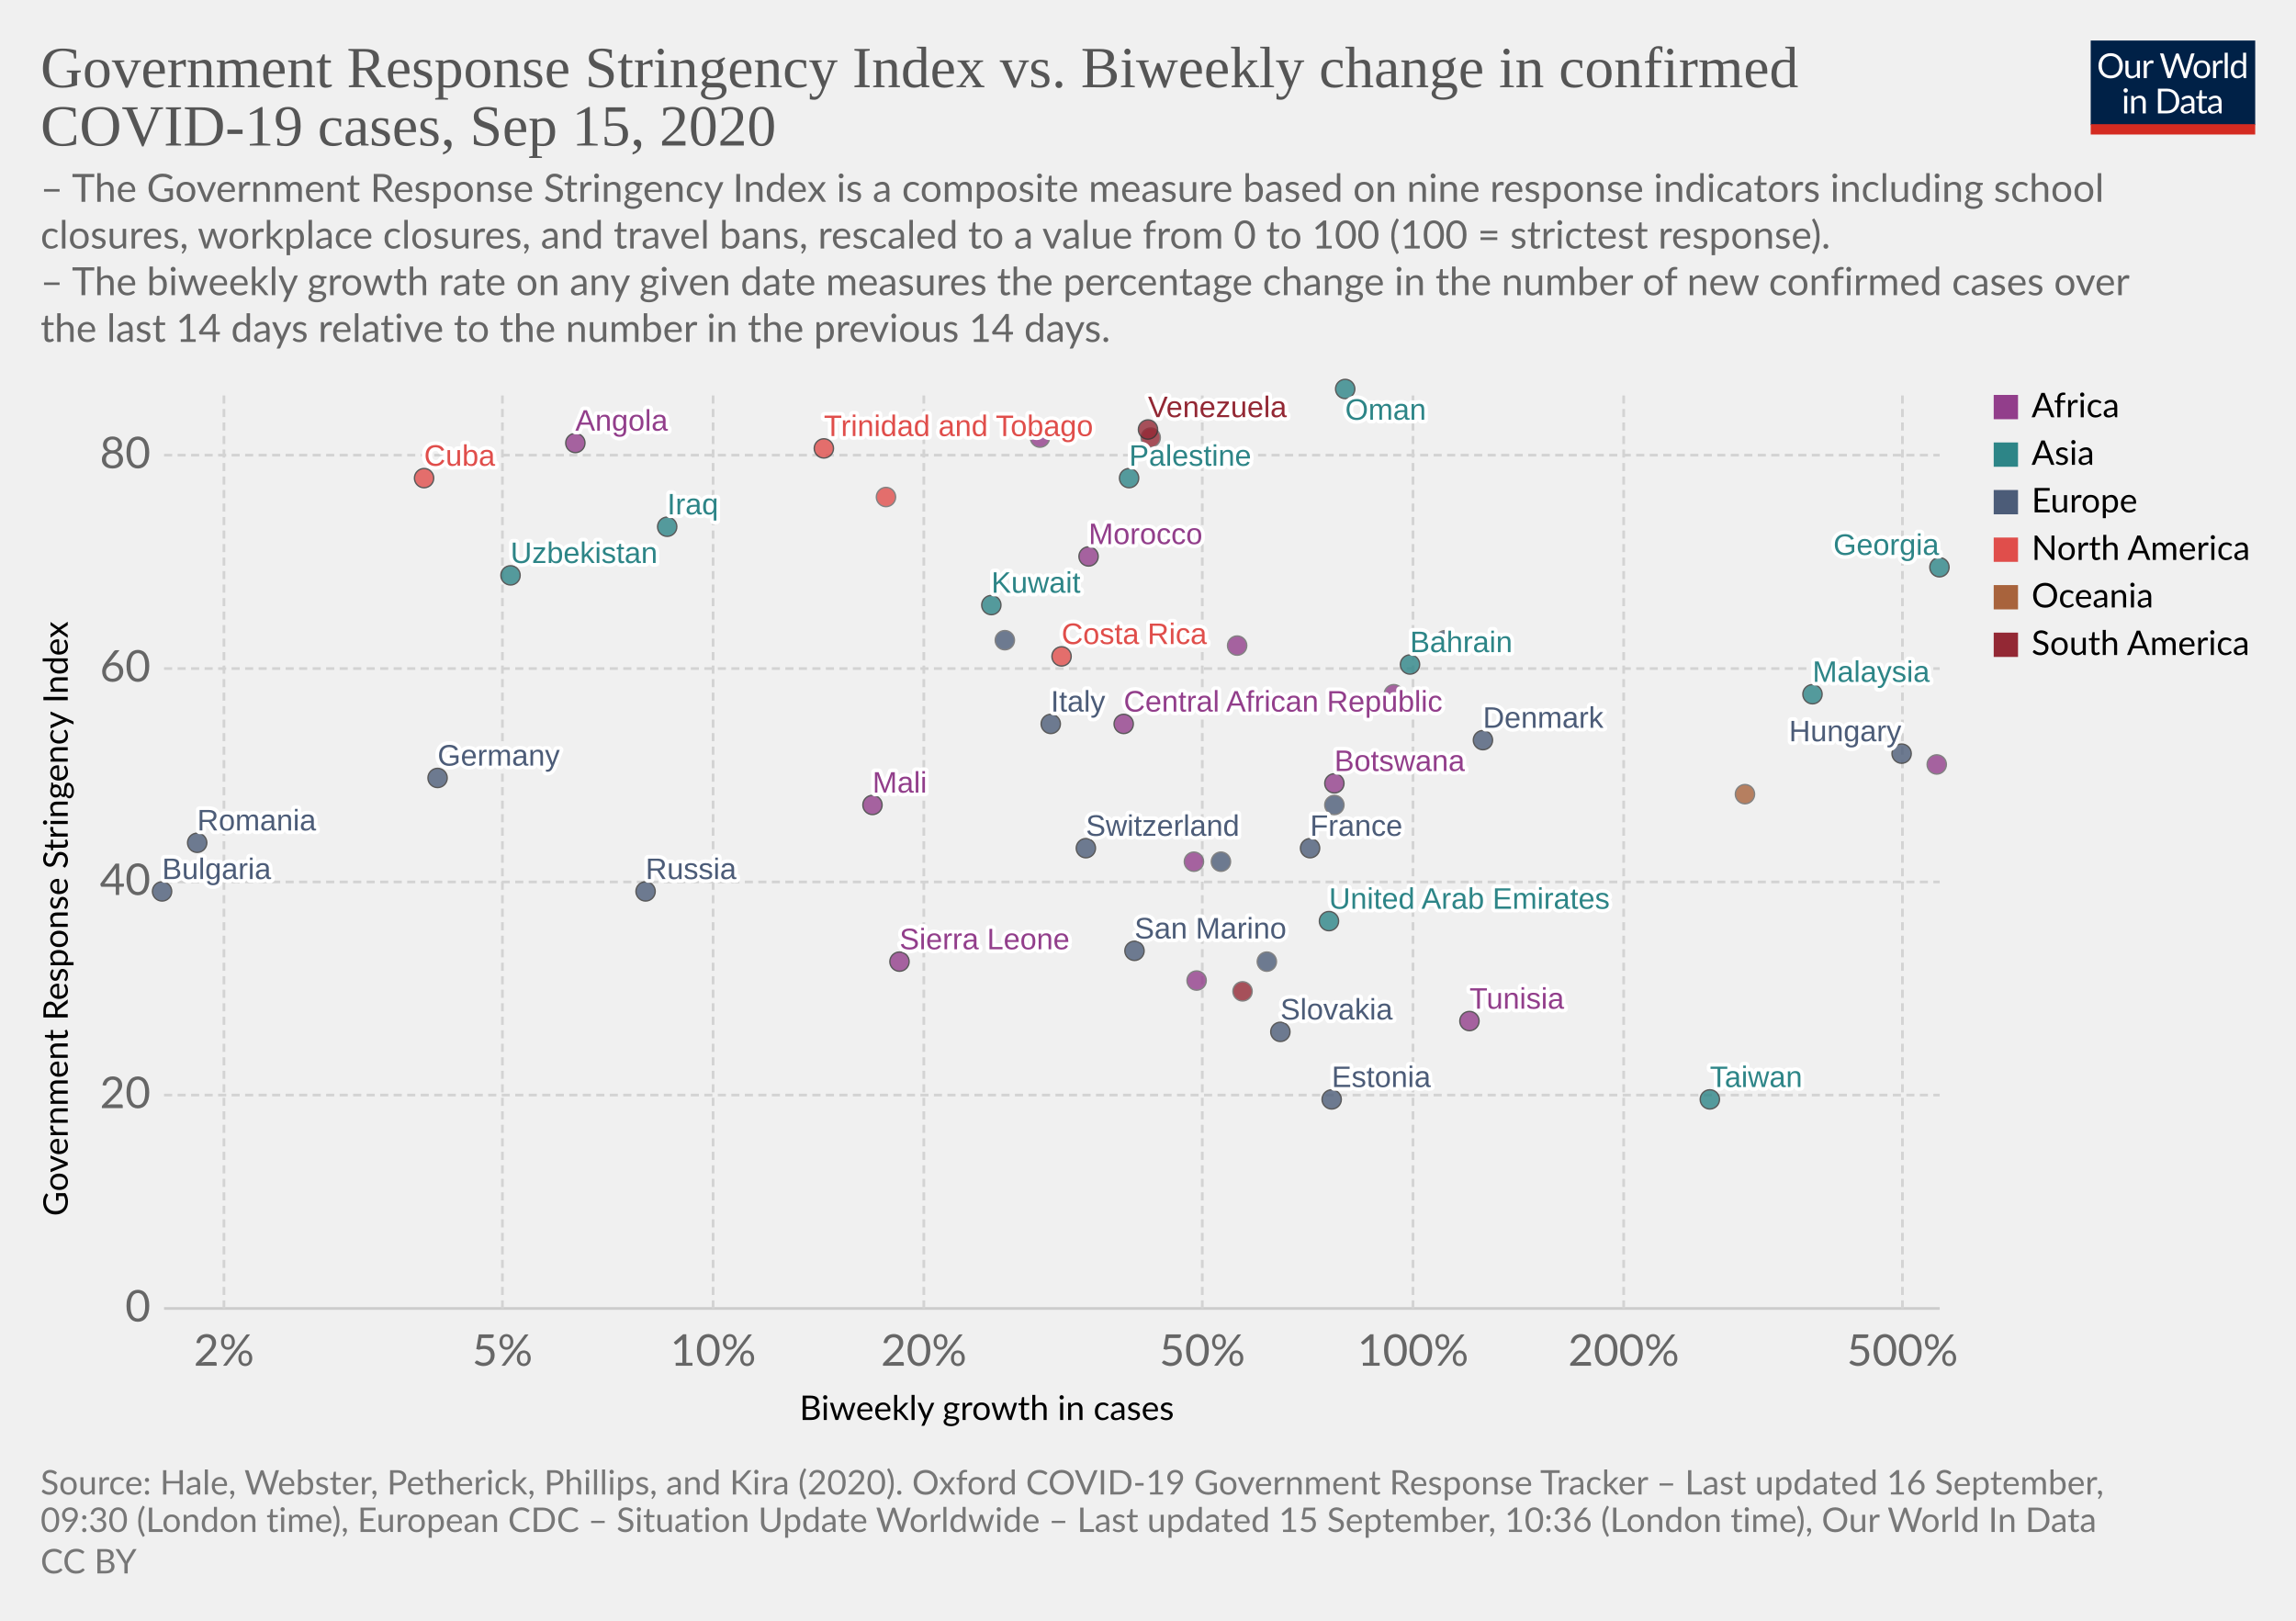
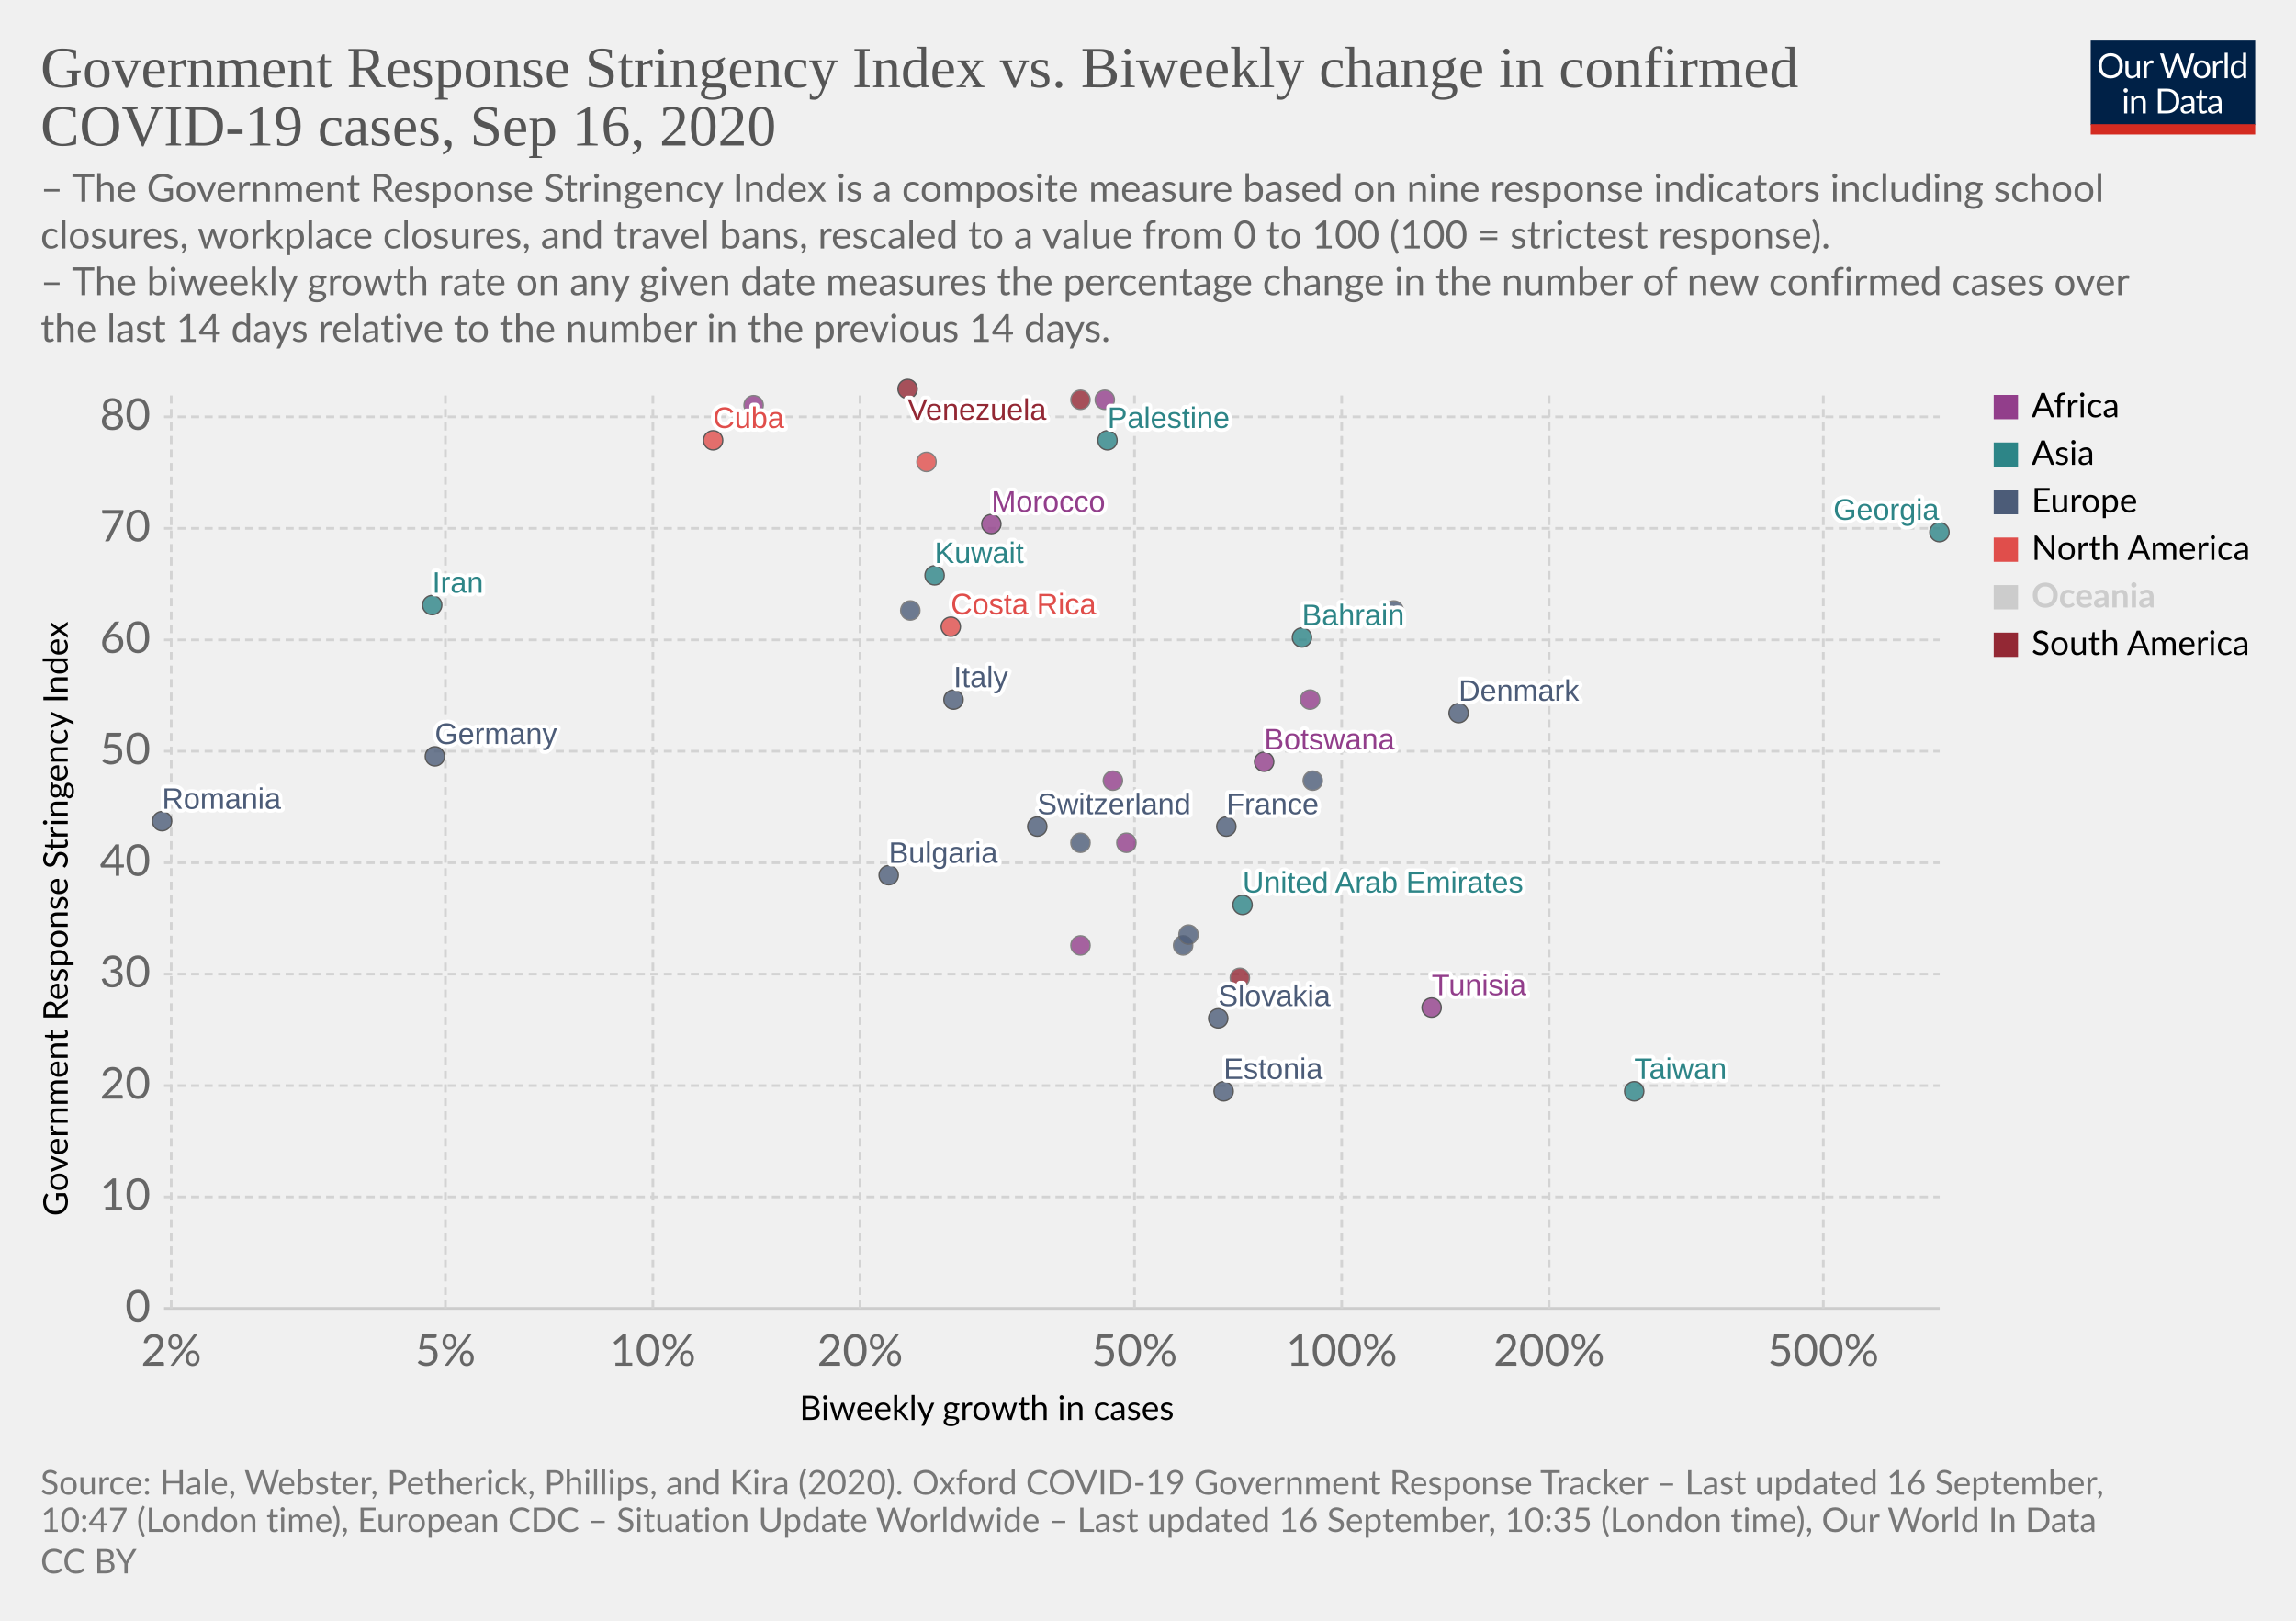
<svg xmlns="http://www.w3.org/2000/svg" version="1.1" style="background-color:#fff;-webkit-font-smoothing:antialiased" width="850" height="600" viewBox="0 0 850 600" font-family="Lato,'Helvetica Neue',Helvetica,Arial,sans-serif" font-size="18" text-rendering="optimizeLegibility">
  <g class="HeaderView">
    <g transform="matrix(.29 0 0 .29 774 15)">
      <svg width="210" height="120" viewBox="0 0 210 120" fill="none">
        <g clip-path="url(#clip0)">
          <path d="M0 0h210v107.89H0V0z" fill="#002147" />
          <path d="M40.98 32.25c0 2.36-.38 4.53-1.12 6.51a14.26 14.26 0 01-8.1 8.4c-1.9.78-4.02 1.17-6.34 1.17a16.6 16.6 0 01-6.33-1.17 14.31 14.31 0 01-8.08-8.4 18.29 18.29 0 01-1.12-6.51c0-2.36.38-4.53 1.12-6.5a14.32 14.32 0 018.07-8.44c1.92-.8 4.03-1.19 6.34-1.19 2.32 0 4.43.4 6.34 1.19 1.92.8 3.56 1.9 4.93 3.34a14.87 14.87 0 013.17 5.1 18.1 18.1 0 011.12 6.5zm-4.38 0c0-1.94-.26-3.68-.8-5.22a10.91 10.91 0 00-2.24-3.89 9.68 9.68 0 00-3.52-2.46 11.95 11.95 0 00-4.62-.86c-1.68 0-3.21.28-4.6.86a9.88 9.88 0 00-3.54 2.46 10.91 10.91 0 00-2.24 3.9c-.53 1.53-.8 3.27-.8 5.2 0 1.94.27 3.68.8 5.22a11.17 11.17 0 002.24 3.9 10.01 10.01 0 003.55 2.44c1.38.56 2.9.83 4.6.83 1.7 0 3.24-.27 4.61-.83a9.8 9.8 0 003.52-2.44 11.17 11.17 0 002.25-3.9c.53-1.54.8-3.28.8-5.21zm26.22-6.54V48H60.5c-.56 0-.9-.27-1.05-.81l-.31-2.4a12.45 12.45 0 01-3.26 2.6c-1.2.64-2.58.96-4.13.96-1.22 0-2.3-.2-3.24-.6a6.52 6.52 0 01-2.33-1.7 7.37 7.37 0 01-1.43-2.67c-.3-1.04-.46-2.2-.46-3.45V25.7h3.91v14.22c0 1.68.38 2.99 1.15 3.91.77.93 1.96 1.39 3.54 1.39 1.16 0 2.24-.27 3.23-.82a10.42 10.42 0 002.8-2.28V25.7h3.91zm8.61 4.47a9.94 9.94 0 012.6-3.56 5.64 5.64 0 013.76-1.3c.47 0 .92.05 1.34.15.44.1.83.27 1.17.49l-.3 2.92c-.09.37-.3.55-.66.55-.2 0-.5-.04-.9-.13a6.21 6.21 0 00-3.24.18c-.54.2-1.03.5-1.47.92-.42.4-.81.9-1.17 1.5-.33.58-.64 1.26-.92 2.02V48H67.7V25.71h2.25c.42 0 .72.08.88.25.16.16.27.44.33.83l.26 3.39zm61.16-13.7L122.75 48h-3.82l-7.99-24.05a21.95 21.95 0 01-.42-1.58 38.36 38.36 0 01-.44 1.58L102.05 48h-3.83L88.4 16.47h3.54c.38 0 .7.1.95.29.26.2.43.43.5.73l6.52 21.9c.1.4.2.83.28 1.28.1.46.2.94.29 1.46l.3-1.46c.12-.47.25-.9.38-1.27l7.41-21.91c.1-.25.26-.48.51-.69.27-.22.58-.33.95-.33h1.23c.38 0 .69.1.92.29.24.2.41.43.53.73l7.4 21.9a28.4 28.4 0 01.68 2.62 29.52 29.52 0 01.52-2.61l6.54-21.91c.07-.27.23-.5.48-.7.27-.21.58-.32.95-.32h3.32zm9.35 8.88c1.63 0 3.1.27 4.4.82a9.43 9.43 0 015.46 5.94c.5 1.4.74 2.98.74 4.73 0 1.76-.25 3.34-.74 4.75a9.43 9.43 0 01-5.46 5.92c-1.3.52-2.77.79-4.4.79-1.64 0-3.12-.27-4.44-.8a9.42 9.42 0 01-3.35-2.3c-.92-1-1.63-2.2-2.13-3.61-.49-1.41-.73-3-.73-4.75s.24-3.33.73-4.73c.5-1.43 1.2-2.64 2.13-3.63a9.4 9.4 0 013.35-2.31c1.32-.55 2.8-.82 4.44-.82zm0 19.89c2.2 0 3.84-.73 4.93-2.2 1.08-1.48 1.63-3.54 1.63-6.18 0-2.66-.55-4.72-1.63-6.2-1.09-1.49-2.73-2.23-4.93-2.23-1.12 0-2.09.2-2.93.57a5.7 5.7 0 00-2.06 1.65 7.5 7.5 0 00-1.24 2.67c-.26 1.04-.4 2.22-.4 3.54 0 2.64.55 4.7 1.64 6.18 1.1 1.47 2.76 2.2 4.99 2.2zm17.97-15.07a9.94 9.94 0 012.6-3.56 5.64 5.64 0 013.76-1.3c.47 0 .91.05 1.34.15.44.1.83.27 1.16.49l-.28 2.92c-.09.37-.31.55-.66.55-.2 0-.5-.04-.9-.13a6.2 6.2 0 00-3.24.18c-.54.2-1.03.5-1.47.92-.43.4-.82.9-1.17 1.5a13.1 13.1 0 00-.92 2.02V48h-3.94V25.71h2.24c.43 0 .72.08.88.25.17.16.28.44.33.83l.27 3.39zm15.04-14.59V48h-3.92V15.6h3.92zm19.55 15.43a6.22 6.22 0 00-2.38-2.05 6.7 6.7 0 00-2.86-.6c-2.07 0-3.66.75-4.77 2.23-1.12 1.48-1.68 3.6-1.68 6.33 0 1.46.13 2.7.38 3.74a7.29 7.29 0 001.1 2.56 4.35 4.35 0 001.78 1.45c.7.3 1.5.46 2.4.46 1.29 0 2.41-.3 3.36-.88a9.6 9.6 0 002.67-2.49V31.02zm3.91-15.43V48h-2.33c-.56 0-.9-.27-1.06-.81l-.35-2.71a12.13 12.13 0 01-3.25 2.77 8.28 8.28 0 01-4.23 1.06 7.31 7.31 0 01-6.14-2.9c-.73-.96-1.3-2.15-1.69-3.57a18.35 18.35 0 01.07-9.48 11.29 11.29 0 011.89-3.7 8.7 8.7 0 017.06-3.34 7.96 7.96 0 016.12 2.62V15.59h3.91zM46.61 70.71V93H42.7V70.71h3.91zm.84-7c0 .39-.08.75-.24 1.09a2.81 2.81 0 01-1.52 1.47 2.67 2.67 0 01-2.16 0 2.9 2.9 0 01-1.45-1.47 2.67 2.67 0 010-2.16c.15-.35.35-.65.6-.9.25-.27.53-.47.85-.62a2.67 2.67 0 012.16 0c.35.15.65.35.9.62.27.25.47.55.62.9.16.34.24.7.24 1.08zm7.97 10.24c.49-.54 1-1.04 1.54-1.48a9.85 9.85 0 013.66-1.84 8.96 8.96 0 015.43.35c.94.4 1.72.97 2.33 1.71a7.36 7.36 0 011.43 2.67c.32 1.04.49 2.19.49 3.45V93h-3.94V78.81c0-1.69-.4-3-1.17-3.92-.76-.93-1.93-1.4-3.5-1.4a6.6 6.6 0 00-3.25.83c-1 .56-1.92 1.31-2.77 2.27V93h-3.94V70.71h2.35c.56 0 .9.28 1.04.82l.3 2.42zm57.7 3.3c0 2.36-.37 4.5-1.11 6.44a14.3 14.3 0 01-3.17 4.98 14.1 14.1 0 01-4.93 3.2c-1.9.76-4.02 1.13-6.33 1.13H85.8V61.47h11.77c2.31 0 4.42.39 6.33 1.15a13.8 13.8 0 018.1 8.18 17.75 17.75 0 011.12 6.45zm-4.37 0c0-1.94-.26-3.67-.8-5.2a10.94 10.94 0 00-2.23-3.87 9.57 9.57 0 00-3.53-2.42 12.23 12.23 0 00-4.61-.83h-7.5v24.62h7.5c1.7 0 3.24-.28 4.61-.84a9.7 9.7 0 003.53-2.4 10.94 10.94 0 002.24-3.87c.53-1.53.8-3.26.8-5.2zm19.8 5.72c-1.8.06-3.34.2-4.62.44-1.26.22-2.3.51-3.1.88-.8.36-1.37.8-1.74 1.3-.35.5-.53 1.05-.53 1.67 0 .58.1 1.1.3 1.52a3 3 0 00.76 1.05c.34.27.73.46 1.17.6.45.11.94.17 1.45.17a7.28 7.28 0 003.5-.81 11.95 11.95 0 002.82-2.2v-4.62zm-12.65-9.11a12.73 12.73 0 013.98-2.66c1.43-.59 3-.88 4.73-.88 1.25 0 2.36.2 3.33.61a6.81 6.81 0 013.94 4.38c.33 1.04.5 2.19.5 3.43V93h-1.74a1.8 1.8 0 01-.88-.18c-.2-.13-.36-.38-.48-.74l-.44-2.12c-.59.55-1.16 1.03-1.72 1.46a9.48 9.48 0 01-3.74 1.7c-.69.15-1.46.23-2.3.23-.87 0-1.69-.12-2.45-.35a5.34 5.34 0 01-3.34-2.93 6.64 6.64 0 01-.49-2.64c0-.88.25-1.72.73-2.53a6.33 6.33 0 012.35-2.17c1.09-.63 2.5-1.15 4.25-1.54 1.75-.41 3.89-.65 6.42-.7v-1.75c0-1.73-.37-3.03-1.12-3.91-.75-.9-1.84-1.34-3.28-1.34-.97 0-1.78.12-2.44.37-.64.23-1.2.5-1.7.81l-1.23.82c-.33.23-.67.35-1 .35-.27 0-.5-.07-.69-.2a2.1 2.1 0 01-.48-.53l-.7-1.25zm27.67 19.5c-1.76 0-3.12-.5-4.07-1.48-.94-.98-1.41-2.4-1.41-4.25V74h-2.68a.9.9 0 01-.6-.2c-.16-.14-.24-.36-.24-.66v-1.56l3.65-.46.9-6.89a.9.9 0 01.29-.52.88.88 0 01.62-.22H142v7.67h6.44V74H142v13.38c0 .94.22 1.63.68 2.09.45.45 1.04.68 1.76.68a3.21 3.21 0 001.85-.53l.55-.35c.16-.12.3-.18.41-.18.2 0 .4.13.55.38l1.15 1.87a7.45 7.45 0 01-2.44 1.5c-.96.35-1.94.52-2.95.52zm19.68-10.4c-1.8.07-3.34.21-4.62.45-1.26.22-2.3.51-3.1.88-.8.36-1.37.8-1.74 1.3-.35.5-.53 1.05-.53 1.67 0 .58.1 1.1.3 1.52.18.42.44.77.76 1.05.34.27.73.46 1.17.6.45.11.94.17 1.45.17a7.3 7.3 0 003.5-.81 12.04 12.04 0 002.82-2.2v-4.62zm-12.65-9.1a12.72 12.72 0 013.99-2.66c1.42-.59 3-.88 4.72-.88 1.25 0 2.36.2 3.33.61a6.81 6.81 0 013.94 4.38c.33 1.04.5 2.19.5 3.43V93h-1.74a1.8 1.8 0 01-.88-.18c-.2-.13-.36-.38-.48-.74l-.44-2.12c-.59.55-1.16 1.03-1.72 1.46a9.48 9.48 0 01-3.74 1.7c-.69.15-1.46.23-2.3.23-.87 0-1.69-.12-2.45-.35a5.33 5.33 0 01-3.34-2.93 6.62 6.62 0 01-.49-2.64c0-.88.25-1.72.73-2.53a6.33 6.33 0 012.35-2.17c1.09-.63 2.5-1.15 4.25-1.54a31.2 31.2 0 016.42-.7v-1.75c0-1.73-.37-3.03-1.12-3.91-.75-.9-1.84-1.34-3.28-1.34-.97 0-1.78.12-2.44.37-.64.23-1.2.5-1.7.81-.46.3-.87.57-1.22.82-.34.23-.68.35-1.02.35-.26 0-.49-.07-.68-.2a1.88 1.88 0 01-.48-.53l-.7-1.25z" fill="#fff" />
          <path fill="#D42B21" d="M0 106.79h210V120H0z" />
        </g>
        <defs>
          <clipPath id="clip0">
            <path fill="#fff" d="M0 0h210v120H0z" />
          </clipPath>
        </defs>
      </svg>
    </g>
    <a href="https://ourworldindata.org/grapher/government-response-stringency-index-vs-biweekly-change-in-confirmed-covid-19-cases?time=latest" target="_blank" font-family="&quot;Playfair Display&quot;,Georgia,&quot;Times New Roman&quot;,serif">
      <text font-size="21.6" x="15" y="32.3" fill="#555">
        <tspan x="15" y="32.28">Government Response Stringency Index vs. Biweekly change in confirmed</tspan>
-         <tspan x="15" y="53.88">COVID-19 cases, Sep 15, 2020</tspan>
+         <tspan x="15" y="53.88">COVID-19 cases, Sep 16, 2020</tspan>
      </text>
    </a>
    <text font-size="14.4" x="15" y="74.7" fill="#666">
      <tspan x="15" y="74.72">– The Government Response Stringency Index is a composite measure based on nine response indicators including school</tspan>
      <tspan x="15" y="92">closures, workplace closures, and travel bans, rescaled to a value from 0 to 100 (100 = strictest response).</tspan>
      <tspan x="15" y="109.28"> – The biweekly growth rate on any given date measures the percentage change in the number of new confirmed cases over</tspan>
      <tspan x="15" y="126.56">the last 14 days relative to the number in the previous 14 days.</tspan>
    </text>
  </g>
  <g class="ScatterPlot">
    <g class="DualAxisView">
      <g class="HorizontalAxis">
        <text font-size="12.6" x="296" y="525.7">
          <tspan x="295.99" y="525.68">Biweekly growth in cases</tspan>
        </text>
-         <text x="82.9" y="505.6" fill="#666" text-anchor="middle" font-size="16.2">2%</text>
-         <text x="186" y="505.6" fill="#666" text-anchor="middle" font-size="16.2">5%</text>
-         <text x="264" y="505.6" fill="#666" text-anchor="middle" font-size="16.2">10%</text>
-         <text x="342" y="505.6" fill="#666" text-anchor="middle" font-size="16.2">20%</text>
-         <text x="445.1" y="505.6" fill="#666" text-anchor="middle" font-size="16.2">50%</text>
-         <text x="523.1" y="505.6" fill="#666" text-anchor="middle" font-size="16.2">100%</text>
-         <text x="601.1" y="505.6" fill="#666" text-anchor="middle" font-size="16.2">200%</text>
-         <text x="704.3" y="505.6" fill="#666" text-anchor="middle" font-size="16.2">500%</text>
+         <text x="63.4" y="505.6" fill="#666" text-anchor="middle" font-size="16.2">2%</text>
+         <text x="164.9" y="505.6" fill="#666" text-anchor="middle" font-size="16.2">5%</text>
+         <text x="241.7" y="505.6" fill="#666" text-anchor="middle" font-size="16.2">10%</text>
+         <text x="318.4" y="505.6" fill="#666" text-anchor="middle" font-size="16.2">20%</text>
+         <text x="420" y="505.6" fill="#666" text-anchor="middle" font-size="16.2">50%</text>
+         <text x="496.7" y="505.6" fill="#666" text-anchor="middle" font-size="16.2">100%</text>
+         <text x="573.5" y="505.6" fill="#666" text-anchor="middle" font-size="16.2">200%</text>
+         <text x="675" y="505.6" fill="#666" text-anchor="middle" font-size="16.2">500%</text>
      </g>
      <g class="VerticalAxis">
        <text font-size="12.6" x="-450.2" y="25.1" transform="rotate(-90)">
          <tspan x="-450.2" y="25.08">Government Response Stringency Index</tspan>
        </text>
        <text x="55.74" y="484.4" fill="#666" dominant-baseline="middle" text-anchor="end" font-size="16.2">0</text>
-         <text x="55.74" y="405.4" fill="#666" dominant-baseline="middle" text-anchor="end" font-size="16.2">20</text>
-         <text x="55.74" y="326.5" fill="#666" dominant-baseline="middle" text-anchor="end" font-size="16.2">40</text>
-         <text x="55.74" y="247.5" fill="#666" dominant-baseline="middle" text-anchor="end" font-size="16.2">60</text>
-         <text x="55.74" y="168.5" fill="#666" dominant-baseline="middle" text-anchor="end" font-size="16.2">80</text>
+         <text x="55.74" y="443.1" fill="#666" dominant-baseline="middle" text-anchor="end" font-size="16.2">10</text>
+         <text x="55.74" y="401.9" fill="#666" dominant-baseline="middle" text-anchor="end" font-size="16.2">20</text>
+         <text x="55.74" y="360.6" fill="#666" dominant-baseline="middle" text-anchor="end" font-size="16.2">30</text>
+         <text x="55.74" y="319.4" fill="#666" dominant-baseline="middle" text-anchor="end" font-size="16.2">40</text>
+         <text x="55.74" y="278.1" fill="#666" dominant-baseline="middle" text-anchor="end" font-size="16.2">50</text>
+         <text x="55.74" y="236.9" fill="#666" dominant-baseline="middle" text-anchor="end" font-size="16.2">60</text>
+         <text x="55.74" y="195.6" fill="#666" dominant-baseline="middle" text-anchor="end" font-size="16.2">70</text>
+         <text x="55.74" y="154.3" fill="#666" dominant-baseline="middle" text-anchor="end" font-size="16.2">80</text>
      </g>
      <g class="AxisGridLines horizontalLines">
        <path stroke="#ccc" d="M60.74 484.4h657.35" />
-         <path stroke="#d3d3d3" stroke-dasharray="3,2" d="M60.74 405.4h657.35M60.74 326.5h657.35M60.74 247.5h657.35M60.74 168.5h657.35" />
+         <path stroke="#d3d3d3" stroke-dasharray="3,2" d="M60.74 443.1h657.35M60.74 401.9h657.35M60.74 360.6h657.35M60.74 319.4h657.35M60.74 278.1h657.35M60.74 236.9h657.35M60.74 195.6h657.35M60.74 154.3h657.35" />
      </g>
      <g class="AxisGridLines verticalLines" stroke="#d3d3d3" stroke-dasharray="3,2">
-         <path d="M82.9 484.4v-340M186 484.4v-340M264 484.4v-340M342 484.4v-340M445.1 484.4v-340M523.1 484.4v-340M601.1 484.4v-340M704.3 484.4v-340" />
+         <path d="M63.4 484.4v-340M164.9 484.4v-340M241.7 484.4v-340M318.4 484.4v-340M420 484.4v-340M496.7 484.4v-340M573.5 484.4v-340M675 484.4v-340" />
      </g>
    </g>
    <g class="PointsWithLabels clickable" clip-path="url(#a)" font-family="Arial, sans-serif">
      <path fill="rgba(255,255,255,0)" d="M60.74 144.4h657.35v340H60.74z" />
      <defs>
        <clipPath id="a">
          <path d="M50.74 134.4h677.35v360H50.74z" />
        </clipPath>
      </defs>
      <g class="key-United-Arab-Emirates_0">
-         <circle cx="492" cy="341" r="3.57" fill="#2D8587" opacity=".8" stroke="#333" stroke-width=".5" />
+         <circle cx="460" cy="335" r="3.57" fill="#2D8587" opacity=".8" stroke="#333" stroke-width=".5" />
      </g>
      <g class="key-Bulgaria_0">
-         <circle cx="60" cy="330" r="3.57" fill="#4C5C78" opacity=".8" stroke="#333" stroke-width=".5" />
+         <circle cx="329" cy="324" r="3.57" fill="#4C5C78" opacity=".8" stroke="#333" stroke-width=".5" />
      </g>
      <g class="key-Bahrain_0">
-         <circle cx="522" cy="246" r="3.57" fill="#2D8587" opacity=".8" stroke="#333" stroke-width=".5" />
+         <circle cx="482" cy="236" r="3.57" fill="#2D8587" opacity=".8" stroke="#333" stroke-width=".5" />
      </g>
      <g class="key-Botswana_0">
-         <circle cx="494" cy="290" r="3.57" fill="#923E8B" opacity=".8" stroke="#333" stroke-width=".5" />
+         <circle cx="468" cy="282" r="3.57" fill="#923E8B" opacity=".8" stroke="#333" stroke-width=".5" />
      </g>
      <g class="key-Switzerland_0">
-         <circle cx="402" cy="314" r="3.57" fill="#4C5C78" opacity=".8" stroke="#333" stroke-width=".5" />
+         <circle cx="384" cy="306" r="3.57" fill="#4C5C78" opacity=".8" stroke="#333" stroke-width=".5" />
      </g>
      <g class="key-Costa-Rica_0">
-         <circle cx="393" cy="243" r="3.57" fill="#E04E4B" opacity=".8" stroke="#333" stroke-width=".5" />
+         <circle cx="352" cy="232" r="3.57" fill="#E04E4B" opacity=".8" stroke="#333" stroke-width=".5" />
      </g>
      <g class="key-Germany_0">
-         <circle cx="162" cy="288" r="3.57" fill="#4C5C78" opacity=".8" stroke="#333" stroke-width=".5" />
+         <circle cx="161" cy="280" r="3.57" fill="#4C5C78" opacity=".8" stroke="#333" stroke-width=".5" />
      </g>
      <g class="key-Morocco_0">
-         <circle cx="403" cy="206" r="3.57" fill="#923E8B" opacity=".8" stroke="#333" stroke-width=".5" />
+         <circle cx="367" cy="194" r="3.57" fill="#923E8B" opacity=".8" stroke="#333" stroke-width=".5" />
      </g>
      <g class="key-Tunisia_0">
-         <circle cx="544" cy="378" r="3.57" fill="#923E8B" opacity=".8" stroke="#333" stroke-width=".5" />
+         <circle cx="530" cy="373" r="3.57" fill="#923E8B" opacity=".8" stroke="#333" stroke-width=".5" />
      </g>
      <g class="key-Palestine_0">
-         <circle cx="418" cy="177" r="3.57" fill="#2D8587" opacity=".8" stroke="#333" stroke-width=".5" />
-       </g>
-       <g class="key-Cameroon_0">
-         <circle cx="516" cy="257" r="3.57" fill="#923E8B" opacity=".8" stroke="#666" stroke-width=".5" />
+         <circle cx="410" cy="163" r="3.57" fill="#2D8587" opacity=".8" stroke="#333" stroke-width=".5" />
      </g>
      <g class="key-Paraguay_0">
-         <circle cx="426" cy="162" r="3.57" fill="#932834" opacity=".8" stroke="#666" stroke-width=".5" />
+         <circle cx="400" cy="148" r="3.57" fill="#932834" opacity=".8" stroke="#666" stroke-width=".5" />
      </g>
      <g class="key-Cuba_0">
-         <circle cx="157" cy="177" r="3.57" fill="#E04E4B" opacity=".8" stroke="#333" stroke-width=".5" />
+         <circle cx="264" cy="163" r="3.57" fill="#E04E4B" opacity=".8" stroke="#333" stroke-width=".5" />
      </g>
      <g class="key-Denmark_0">
-         <circle cx="549" cy="274" r="3.57" fill="#4C5C78" opacity=".8" stroke="#333" stroke-width=".5" />
+         <circle cx="540" cy="264" r="3.57" fill="#4C5C78" opacity=".8" stroke="#333" stroke-width=".5" />
      </g>
      <g class="key-Dominican-Republic_0">
-         <circle cx="328" cy="184" r="3.57" fill="#E04E4B" opacity=".8" stroke="#666" stroke-width=".5" />
+         <circle cx="343" cy="171" r="3.57" fill="#E04E4B" opacity=".8" stroke="#666" stroke-width=".5" />
      </g>
      <g class="key-Spain_0">
-         <circle cx="372" cy="237" r="3.57" fill="#4C5C78" opacity=".8" stroke="#666" stroke-width=".5" />
+         <circle cx="337" cy="226" r="3.57" fill="#4C5C78" opacity=".8" stroke="#666" stroke-width=".5" />
      </g>
      <g class="key-Estonia_0">
-         <circle cx="493" cy="407" r="3.57" fill="#4C5C78" opacity=".8" stroke="#333" stroke-width=".5" />
+         <circle cx="453" cy="404" r="3.57" fill="#4C5C78" opacity=".8" stroke="#333" stroke-width=".5" />
      </g>
      <g class="key-Finland_0">
-         <circle cx="469" cy="356" r="3.57" fill="#4C5C78" opacity=".8" stroke="#666" stroke-width=".5" />
+         <circle cx="438" cy="350" r="3.57" fill="#4C5C78" opacity=".8" stroke="#666" stroke-width=".5" />
      </g>
      <g class="key-France_0">
-         <circle cx="485" cy="314" r="3.57" fill="#4C5C78" opacity=".8" stroke="#333" stroke-width=".5" />
+         <circle cx="454" cy="306" r="3.57" fill="#4C5C78" opacity=".8" stroke="#333" stroke-width=".5" />
      </g>
      <g class="key-United-Kingdom_0">
-         <circle cx="535" cy="237" r="3.57" fill="#4C5C78" opacity=".8" stroke="#666" stroke-width=".5" />
+         <circle cx="516" cy="226" r="3.57" fill="#4C5C78" opacity=".8" stroke="#666" stroke-width=".5" />
      </g>
      <g class="key-Georgia_0">
-         <circle cx="718" cy="210" r="3.57" fill="#2D8587" opacity=".8" stroke="#333" stroke-width=".5" />
-       </g>
-       <g class="key-Hungary_0">
-         <circle cx="704" cy="279" r="3.57" fill="#4C5C78" opacity=".8" stroke="#333" stroke-width=".5" />
-       </g>
-       <g class="key-Iraq_0">
-         <circle cx="247" cy="195" r="3.57" fill="#2D8587" opacity=".8" stroke="#333" stroke-width=".5" />
+         <circle cx="718" cy="197" r="3.57" fill="#2D8587" opacity=".8" stroke="#333" stroke-width=".5" />
+       </g>
+       <g class="key-Iran_0">
+         <circle cx="160" cy="224" r="3.57" fill="#2D8587" opacity=".8" stroke="#333" stroke-width=".5" />
      </g>
      <g class="key-Italy_0">
-         <circle cx="389" cy="268" r="3.57" fill="#4C5C78" opacity=".8" stroke="#333" stroke-width=".5" />
+         <circle cx="353" cy="259" r="3.57" fill="#4C5C78" opacity=".8" stroke="#333" stroke-width=".5" />
      </g>
      <g class="key-Romania_0">
-         <circle cx="73" cy="312" r="3.57" fill="#4C5C78" opacity=".8" stroke="#333" stroke-width=".5" />
-       </g>
-       <g class="key-Russia_0">
-         <circle cx="239" cy="330" r="3.57" fill="#4C5C78" opacity=".8" stroke="#333" stroke-width=".5" />
+         <circle cx="60" cy="304" r="3.57" fill="#4C5C78" opacity=".8" stroke="#333" stroke-width=".5" />
      </g>
      <g class="key-San-Marino_0">
-         <circle cx="420" cy="352" r="3.57" fill="#4C5C78" opacity=".8" stroke="#333" stroke-width=".5" />
+         <circle cx="440" cy="346" r="3.57" fill="#4C5C78" opacity=".8" stroke="#666" stroke-width=".5" />
      </g>
      <g class="key-Slovakia_0">
-         <circle cx="474" cy="382" r="3.57" fill="#4C5C78" opacity=".8" stroke="#333" stroke-width=".5" />
+         <circle cx="451" cy="377" r="3.57" fill="#4C5C78" opacity=".8" stroke="#333" stroke-width=".5" />
      </g>
      <g class="key-Uganda_0">
-         <circle cx="385" cy="162" r="3.57" fill="#923E8B" opacity=".8" stroke="#666" stroke-width=".5" />
+         <circle cx="409" cy="148" r="3.57" fill="#923E8B" opacity=".8" stroke="#666" stroke-width=".5" />
      </g>
      <g class="key-Venezuela_0">
-         <circle cx="425" cy="159" r="3.57" fill="#932834" opacity=".8" stroke="#333" stroke-width=".5" />
+         <circle cx="336" cy="144" r="3.57" fill="#932834" opacity=".8" stroke="#333" stroke-width=".5" />
      </g>
      <g class="key-Taiwan_0">
-         <circle cx="633" cy="407" r="3.57" fill="#2D8587" opacity=".8" stroke="#333" stroke-width=".5" />
+         <circle cx="605" cy="404" r="3.57" fill="#2D8587" opacity=".8" stroke="#333" stroke-width=".5" />
      </g>
      <g class="key-Angola_0">
-         <circle cx="213" cy="164" r="3.57" fill="#923E8B" opacity=".8" stroke="#333" stroke-width=".5" />
+         <circle cx="279" cy="150" r="3.57" fill="#923E8B" opacity=".8" stroke="#666" stroke-width=".5" />
      </g>
      <g class="key-Andorra_0">
-         <circle cx="452" cy="319" r="3.57" fill="#4C5C78" opacity=".8" stroke="#666" stroke-width=".5" />
-       </g>
-       <g class="key-Mozambique_0">
-         <circle cx="458" cy="239" r="3.57" fill="#923E8B" opacity=".8" stroke="#666" stroke-width=".5" />
+         <circle cx="400" cy="312" r="3.57" fill="#4C5C78" opacity=".8" stroke="#666" stroke-width=".5" />
      </g>
      <g class="key-Mali_0">
-         <circle cx="323" cy="298" r="3.57" fill="#923E8B" opacity=".8" stroke="#333" stroke-width=".5" />
+         <circle cx="412" cy="289" r="3.57" fill="#923E8B" opacity=".8" stroke="#666" stroke-width=".5" />
      </g>
      <g class="key-Sierra-Leone_0">
-         <circle cx="333" cy="356" r="3.57" fill="#923E8B" opacity=".8" stroke="#333" stroke-width=".5" />
+         <circle cx="400" cy="350" r="3.57" fill="#923E8B" opacity=".8" stroke="#666" stroke-width=".5" />
      </g>
      <g class="key-Kuwait_0">
-         <circle cx="367" cy="224" r="3.57" fill="#2D8587" opacity=".8" stroke="#333" stroke-width=".5" />
-       </g>
-       <g class="key-Malaysia_0">
-         <circle cx="671" cy="257" r="3.57" fill="#2D8587" opacity=".8" stroke="#333" stroke-width=".5" />
+         <circle cx="346" cy="213" r="3.57" fill="#2D8587" opacity=".8" stroke="#333" stroke-width=".5" />
      </g>
      <g class="key-Netherlands_0">
-         <circle cx="494" cy="298" r="3.57" fill="#4C5C78" opacity=".8" stroke="#666" stroke-width=".5" />
-       </g>
-       <g class="key-Oman_0">
-         <circle cx="498" cy="144" r="3.57" fill="#2D8587" opacity=".8" stroke="#333" stroke-width=".5" />
-       </g>
-       <g class="key-Trinidad-and-Tobago_0">
-         <circle cx="305" cy="166" r="3.57" fill="#E04E4B" opacity=".8" stroke="#333" stroke-width=".5" />
+         <circle cx="486" cy="289" r="3.57" fill="#4C5C78" opacity=".8" stroke="#666" stroke-width=".5" />
      </g>
      <g class="key-Uruguay_0">
-         <circle cx="460" cy="367" r="3.57" fill="#932834" opacity=".8" stroke="#666" stroke-width=".5" />
+         <circle cx="459" cy="362" r="3.57" fill="#932834" opacity=".8" stroke="#666" stroke-width=".5" />
      </g>
      <g class="key-Central-African-Republic_0">
-         <circle cx="416" cy="268" r="3.57" fill="#923E8B" opacity=".8" stroke="#333" stroke-width=".5" />
-       </g>
-       <g class="key-Congo_0">
-         <circle cx="717" cy="283" r="3.57" fill="#923E8B" opacity=".8" stroke="#666" stroke-width=".5" />
-       </g>
-       <g class="key-Uzbekistan_0">
-         <circle cx="189" cy="213" r="3.57" fill="#2D8587" opacity=".8" stroke="#333" stroke-width=".5" />
+         <circle cx="485" cy="259" r="3.57" fill="#923E8B" opacity=".8" stroke="#666" stroke-width=".5" />
      </g>
      <g class="key-Benin_0">
-         <circle cx="442" cy="319" r="3.57" fill="#923E8B" opacity=".8" stroke="#666" stroke-width=".5" />
-       </g>
-       <g class="key-Somalia_0">
-         <circle cx="443" cy="363" r="3.57" fill="#923E8B" opacity=".8" stroke="#666" stroke-width=".5" />
-       </g>
-       <g class="key-Fiji_0">
-         <circle cx="646" cy="294" r="3.57" fill="#A8633C" opacity=".8" stroke="#666" stroke-width=".5" />
+         <circle cx="417" cy="312" r="3.57" fill="#923E8B" opacity=".8" stroke="#666" stroke-width=".5" />
      </g>
      <g class="backgroundLabels" fill="#333" font-size="11" font-weight="400">
-         <text x="492" y="336.43" fill="#fff" stroke="#fff" stroke-linecap="round" stroke-linejoin="round" stroke-width=".25em">United Arab Emirates</text>
-         <text x="492" y="336.43" fill="#2D8587">United Arab Emirates</text>
-         <text x="60" y="325.43" fill="#fff" stroke="#fff" stroke-linecap="round" stroke-linejoin="round" stroke-width=".25em">Bulgaria</text>
-         <text x="60" y="325.43" fill="#4C5C78">Bulgaria</text>
-         <text x="522" y="241.43" fill="#fff" stroke="#fff" stroke-linecap="round" stroke-linejoin="round" stroke-width=".25em">Bahrain</text>
-         <text x="522" y="241.43" fill="#2D8587">Bahrain</text>
-         <text x="494" y="285.43" fill="#fff" stroke="#fff" stroke-linecap="round" stroke-linejoin="round" stroke-width=".25em">Botswana</text>
-         <text x="494" y="285.43" fill="#923E8B">Botswana</text>
-         <text x="402" y="309.43" fill="#fff" stroke="#fff" stroke-linecap="round" stroke-linejoin="round" stroke-width=".25em">Switzerland</text>
-         <text x="402" y="309.43" fill="#4C5C78">Switzerland</text>
-         <text x="393" y="238.43" fill="#fff" stroke="#fff" stroke-linecap="round" stroke-linejoin="round" stroke-width=".25em">Costa Rica</text>
-         <text x="393" y="238.43" fill="#E04E4B">Costa Rica</text>
-         <text x="162" y="283.43" fill="#fff" stroke="#fff" stroke-linecap="round" stroke-linejoin="round" stroke-width=".25em">Germany</text>
-         <text x="162" y="283.43" fill="#4C5C78">Germany</text>
-         <text x="403" y="201.43" fill="#fff" stroke="#fff" stroke-linecap="round" stroke-linejoin="round" stroke-width=".25em">Morocco</text>
-         <text x="403" y="201.43" fill="#923E8B">Morocco</text>
-         <text x="544" y="373.43" fill="#fff" stroke="#fff" stroke-linecap="round" stroke-linejoin="round" stroke-width=".25em">Tunisia</text>
-         <text x="544" y="373.43" fill="#923E8B">Tunisia</text>
-         <text x="418" y="172.43" fill="#fff" stroke="#fff" stroke-linecap="round" stroke-linejoin="round" stroke-width=".25em">Palestine</text>
-         <text x="418" y="172.43" fill="#2D8587">Palestine</text>
-         <text x="157" y="172.43" fill="#fff" stroke="#fff" stroke-linecap="round" stroke-linejoin="round" stroke-width=".25em">Cuba</text>
-         <text x="157" y="172.43" fill="#E04E4B">Cuba</text>
-         <text x="549" y="269.43" fill="#fff" stroke="#fff" stroke-linecap="round" stroke-linejoin="round" stroke-width=".25em">Denmark</text>
-         <text x="549" y="269.43" fill="#4C5C78">Denmark</text>
-         <text x="493" y="402.43" fill="#fff" stroke="#fff" stroke-linecap="round" stroke-linejoin="round" stroke-width=".25em">Estonia</text>
-         <text x="493" y="402.43" fill="#4C5C78">Estonia</text>
-         <text x="485" y="309.43" fill="#fff" stroke="#fff" stroke-linecap="round" stroke-linejoin="round" stroke-width=".25em">France</text>
-         <text x="485" y="309.43" fill="#4C5C78">France</text>
-         <text x="678.73" y="205.43" fill="#fff" stroke="#fff" stroke-linecap="round" stroke-linejoin="round" stroke-width=".25em">Georgia</text>
-         <text x="678.73" y="205.43" fill="#2D8587">Georgia</text>
-         <text x="662.31" y="274.43" fill="#fff" stroke="#fff" stroke-linecap="round" stroke-linejoin="round" stroke-width=".25em">Hungary</text>
-         <text x="662.31" y="274.43" fill="#4C5C78">Hungary</text>
-         <text x="247" y="190.43" fill="#fff" stroke="#fff" stroke-linecap="round" stroke-linejoin="round" stroke-width=".25em">Iraq</text>
-         <text x="247" y="190.43" fill="#2D8587">Iraq</text>
-         <text x="389" y="263.43" fill="#fff" stroke="#fff" stroke-linecap="round" stroke-linejoin="round" stroke-width=".25em">Italy</text>
-         <text x="389" y="263.43" fill="#4C5C78">Italy</text>
-         <text x="73" y="307.43" fill="#fff" stroke="#fff" stroke-linecap="round" stroke-linejoin="round" stroke-width=".25em">Romania</text>
-         <text x="73" y="307.43" fill="#4C5C78">Romania</text>
-         <text x="239" y="325.43" fill="#fff" stroke="#fff" stroke-linecap="round" stroke-linejoin="round" stroke-width=".25em">Russia</text>
-         <text x="239" y="325.43" fill="#4C5C78">Russia</text>
-         <text x="420" y="347.43" fill="#fff" stroke="#fff" stroke-linecap="round" stroke-linejoin="round" stroke-width=".25em">San Marino</text>
-         <text x="420" y="347.43" fill="#4C5C78">San Marino</text>
-         <text x="474" y="377.43" fill="#fff" stroke="#fff" stroke-linecap="round" stroke-linejoin="round" stroke-width=".25em">Slovakia</text>
-         <text x="474" y="377.43" fill="#4C5C78">Slovakia</text>
-         <text x="425" y="154.43" fill="#fff" stroke="#fff" stroke-linecap="round" stroke-linejoin="round" stroke-width=".25em">Venezuela</text>
-         <text x="425" y="154.43" fill="#932834">Venezuela</text>
-         <text x="633" y="402.43" fill="#fff" stroke="#fff" stroke-linecap="round" stroke-linejoin="round" stroke-width=".25em">Taiwan</text>
-         <text x="633" y="402.43" fill="#2D8587">Taiwan</text>
-         <text x="213" y="159.43" fill="#fff" stroke="#fff" stroke-linecap="round" stroke-linejoin="round" stroke-width=".25em">Angola</text>
-         <text x="213" y="159.43" fill="#923E8B">Angola</text>
-         <text x="323" y="293.43" fill="#fff" stroke="#fff" stroke-linecap="round" stroke-linejoin="round" stroke-width=".25em">Mali</text>
-         <text x="323" y="293.43" fill="#923E8B">Mali</text>
-         <text x="333" y="351.43" fill="#fff" stroke="#fff" stroke-linecap="round" stroke-linejoin="round" stroke-width=".25em">Sierra Leone</text>
-         <text x="333" y="351.43" fill="#923E8B">Sierra Leone</text>
-         <text x="367" y="219.43" fill="#fff" stroke="#fff" stroke-linecap="round" stroke-linejoin="round" stroke-width=".25em">Kuwait</text>
-         <text x="367" y="219.43" fill="#2D8587">Kuwait</text>
-         <text x="671" y="252.43" fill="#fff" stroke="#fff" stroke-linecap="round" stroke-linejoin="round" stroke-width=".25em">Malaysia</text>
-         <text x="671" y="252.43" fill="#2D8587">Malaysia</text>
-         <text x="498" y="155.4" fill="#fff" stroke="#fff" stroke-linecap="round" stroke-linejoin="round" stroke-width=".25em">Oman</text>
-         <text x="498" y="155.4" fill="#2D8587">Oman</text>
-         <text x="305" y="161.43" fill="#fff" stroke="#fff" stroke-linecap="round" stroke-linejoin="round" stroke-width=".25em">Trinidad and Tobago</text>
-         <text x="305" y="161.43" fill="#E04E4B">Trinidad and Tobago</text>
-         <text x="416" y="263.43" fill="#fff" stroke="#fff" stroke-linecap="round" stroke-linejoin="round" stroke-width=".25em">Central African Republic</text>
-         <text x="416" y="263.43" fill="#923E8B">Central African Republic</text>
-         <text x="189" y="208.43" fill="#fff" stroke="#fff" stroke-linecap="round" stroke-linejoin="round" stroke-width=".25em">Uzbekistan</text>
-         <text x="189" y="208.43" fill="#2D8587">Uzbekistan</text>
+         <text x="460" y="330.43" fill="#fff" stroke="#fff" stroke-linecap="round" stroke-linejoin="round" stroke-width=".25em">United Arab Emirates</text>
+         <text x="460" y="330.43" fill="#2D8587">United Arab Emirates</text>
+         <text x="329" y="319.43" fill="#fff" stroke="#fff" stroke-linecap="round" stroke-linejoin="round" stroke-width=".25em">Bulgaria</text>
+         <text x="329" y="319.43" fill="#4C5C78">Bulgaria</text>
+         <text x="482" y="231.43" fill="#fff" stroke="#fff" stroke-linecap="round" stroke-linejoin="round" stroke-width=".25em">Bahrain</text>
+         <text x="482" y="231.43" fill="#2D8587">Bahrain</text>
+         <text x="468" y="277.43" fill="#fff" stroke="#fff" stroke-linecap="round" stroke-linejoin="round" stroke-width=".25em">Botswana</text>
+         <text x="468" y="277.43" fill="#923E8B">Botswana</text>
+         <text x="384" y="301.43" fill="#fff" stroke="#fff" stroke-linecap="round" stroke-linejoin="round" stroke-width=".25em">Switzerland</text>
+         <text x="384" y="301.43" fill="#4C5C78">Switzerland</text>
+         <text x="352" y="227.43" fill="#fff" stroke="#fff" stroke-linecap="round" stroke-linejoin="round" stroke-width=".25em">Costa Rica</text>
+         <text x="352" y="227.43" fill="#E04E4B">Costa Rica</text>
+         <text x="161" y="275.43" fill="#fff" stroke="#fff" stroke-linecap="round" stroke-linejoin="round" stroke-width=".25em">Germany</text>
+         <text x="161" y="275.43" fill="#4C5C78">Germany</text>
+         <text x="367" y="189.43" fill="#fff" stroke="#fff" stroke-linecap="round" stroke-linejoin="round" stroke-width=".25em">Morocco</text>
+         <text x="367" y="189.43" fill="#923E8B">Morocco</text>
+         <text x="530" y="368.43" fill="#fff" stroke="#fff" stroke-linecap="round" stroke-linejoin="round" stroke-width=".25em">Tunisia</text>
+         <text x="530" y="368.43" fill="#923E8B">Tunisia</text>
+         <text x="410" y="158.43" fill="#fff" stroke="#fff" stroke-linecap="round" stroke-linejoin="round" stroke-width=".25em">Palestine</text>
+         <text x="410" y="158.43" fill="#2D8587">Palestine</text>
+         <text x="264" y="158.43" fill="#fff" stroke="#fff" stroke-linecap="round" stroke-linejoin="round" stroke-width=".25em">Cuba</text>
+         <text x="264" y="158.43" fill="#E04E4B">Cuba</text>
+         <text x="540" y="259.43" fill="#fff" stroke="#fff" stroke-linecap="round" stroke-linejoin="round" stroke-width=".25em">Denmark</text>
+         <text x="540" y="259.43" fill="#4C5C78">Denmark</text>
+         <text x="453" y="399.43" fill="#fff" stroke="#fff" stroke-linecap="round" stroke-linejoin="round" stroke-width=".25em">Estonia</text>
+         <text x="453" y="399.43" fill="#4C5C78">Estonia</text>
+         <text x="454" y="301.43" fill="#fff" stroke="#fff" stroke-linecap="round" stroke-linejoin="round" stroke-width=".25em">France</text>
+         <text x="454" y="301.43" fill="#4C5C78">France</text>
+         <text x="678.73" y="192.43" fill="#fff" stroke="#fff" stroke-linecap="round" stroke-linejoin="round" stroke-width=".25em">Georgia</text>
+         <text x="678.73" y="192.43" fill="#2D8587">Georgia</text>
+         <text x="160" y="219.43" fill="#fff" stroke="#fff" stroke-linecap="round" stroke-linejoin="round" stroke-width=".25em">Iran</text>
+         <text x="160" y="219.43" fill="#2D8587">Iran</text>
+         <text x="353" y="254.43" fill="#fff" stroke="#fff" stroke-linecap="round" stroke-linejoin="round" stroke-width=".25em">Italy</text>
+         <text x="353" y="254.43" fill="#4C5C78">Italy</text>
+         <text x="60" y="299.43" fill="#fff" stroke="#fff" stroke-linecap="round" stroke-linejoin="round" stroke-width=".25em">Romania</text>
+         <text x="60" y="299.43" fill="#4C5C78">Romania</text>
+         <text x="451" y="372.43" fill="#fff" stroke="#fff" stroke-linecap="round" stroke-linejoin="round" stroke-width=".25em">Slovakia</text>
+         <text x="451" y="372.43" fill="#4C5C78">Slovakia</text>
+         <text x="336" y="155.4" fill="#fff" stroke="#fff" stroke-linecap="round" stroke-linejoin="round" stroke-width=".25em">Venezuela</text>
+         <text x="336" y="155.4" fill="#932834">Venezuela</text>
+         <text x="605" y="399.43" fill="#fff" stroke="#fff" stroke-linecap="round" stroke-linejoin="round" stroke-width=".25em">Taiwan</text>
+         <text x="605" y="399.43" fill="#2D8587">Taiwan</text>
+         <text x="346" y="208.43" fill="#fff" stroke="#fff" stroke-linecap="round" stroke-linejoin="round" stroke-width=".25em">Kuwait</text>
+         <text x="346" y="208.43" fill="#2D8587">Kuwait</text>
      </g>
    </g>
    <g class="ScatterColorLegend clickable" cursor="pointer">
      <g class="legendMark">
        <path fill="#923E8B" d="M738.09 146.2h9v9h-9z" />
        <text font-size="12.6" x="752.1" y="154.5">
          <tspan x="752.09" y="154.48">Africa</tspan>
        </text>
      </g>
      <g class="legendMark">
        <path fill="#2D8587" d="M738.09 163.8h9v9h-9z" />
        <text font-size="12.6" x="752.1" y="172.1">
          <tspan x="752.09" y="172.08">Asia</tspan>
        </text>
      </g>
      <g class="legendMark">
        <path fill="#4C5C78" d="M738.09 181.4h9v9h-9z" />
        <text font-size="12.6" x="752.1" y="189.7">
          <tspan x="752.09" y="189.68">Europe</tspan>
        </text>
      </g>
      <g class="legendMark">
        <path fill="#E04E4B" d="M738.09 199h9v9h-9z" />
        <text font-size="12.6" x="752.1" y="207.3">
          <tspan x="752.09" y="207.28">North America</tspan>
        </text>
      </g>
-       <g class="legendMark">
-         <path fill="#A8633C" d="M738.09 216.6h9v9h-9z" />
-         <text font-size="12.6" x="752.1" y="224.9">
+       <g class="legendMark" fill="#ccc">
+         <path d="M738.09 216.6h9v9h-9z" />
+         <text font-size="12.6" x="752.1" y="224.9" font-weight="700">
          <tspan x="752.09" y="224.88">Oceania</tspan>
        </text>
      </g>
      <g class="legendMark">
        <path fill="#932834" d="M738.09 234.2h9v9h-9z" />
        <text font-size="12.6" x="752.1" y="242.5">
          <tspan x="752.09" y="242.48">South America</tspan>
        </text>
      </g>
    </g>
  </g>
  <g class="SourcesFooter" fill="#777">
    <g class="clickable" fill="#777">
      <text font-size="12.6" x="15" y="553.3">
        <tspan x="15" y="553.28">Source: Hale, Webster, Petherick, Phillips, and Kira (2020). Oxford COVID-19 Government Response Tracker – Last updated 16 September,</tspan>
-         <tspan x="15" y="567.14">09:30 (London time), European CDC – Situation Update Worldwide – Last updated 15 September, 10:36 (London time), Our World In Data</tspan>
+         <tspan x="15" y="567.14">10:47 (London time), European CDC – Situation Update Worldwide – Last updated 16 September, 10:35 (London time), Our World In Data</tspan>
      </text>
    </g>
    <text font-size="12.6" x="15" y="582.5">
      <tspan x="15" y="582.48">
        <a class="cclogo" href="http://creativecommons.org/licenses/by/4.0/deed.en_US" target="_blank" fill="#777">CC BY</a>
      </tspan>
    </text>
  </g>
</svg>
